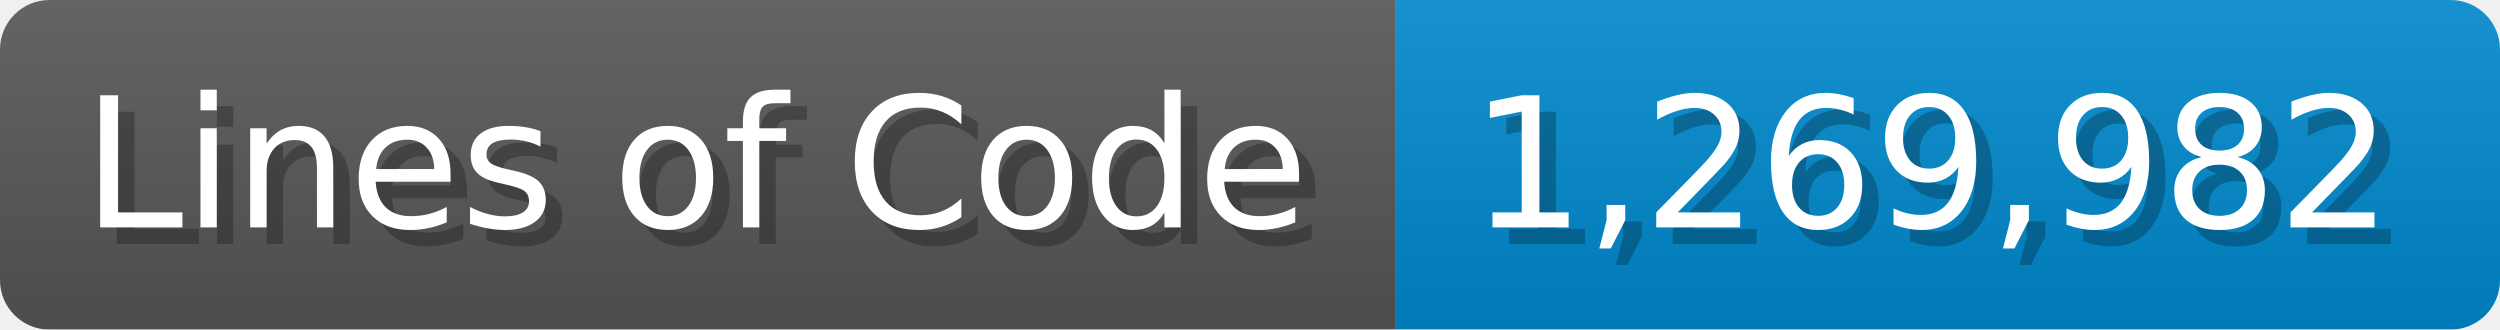
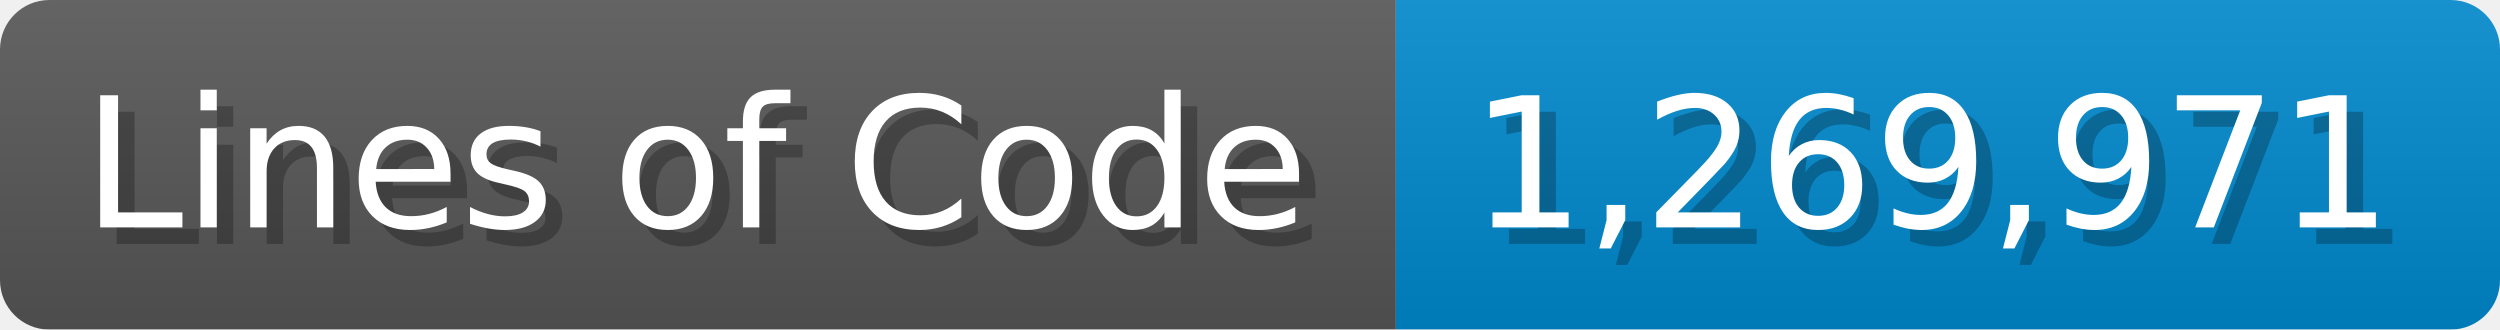
<svg xmlns="http://www.w3.org/2000/svg" width="151.7" height="20" viewBox="0 0 1517 200">
  <linearGradient id="a" x2="0" y2="100%">
    <stop offset="0" stop-opacity=".1" stop-color="#EEE" />
    <stop offset="1" stop-opacity=".1" />
  </linearGradient>
  <mask id="m">
    <rect width="1517" height="200" rx="30" fill="#FFF" />
  </mask>
  <g mask="url(#m)">
    <rect width="847" height="200" fill="#555" />
    <rect width="670" height="200" fill="#08C" x="847" />
    <rect width="1517" height="200" fill="url(#a)" />
  </g>
  <g fill="#fff" text-anchor="start" font-family="Verdana,DejaVu Sans,sans-serif" font-size="110">
    <text x="60" y="148" textLength="747" fill="#000" opacity="0.25">Lines of Code</text>
    <text x="50" y="138" textLength="747">Lines of Code</text>
-     <text x="902" y="148" textLength="570" fill="#000" opacity="0.25">1,269,982</text>
-     <text x="892" y="138" textLength="570">1,269,982</text>
+     <text x="902" y="148" textLength="570" fill="#000" opacity="0.25">1,269,971</text>
+     <text x="892" y="138" textLength="570">1,269,971</text>
  </g>
</svg>
